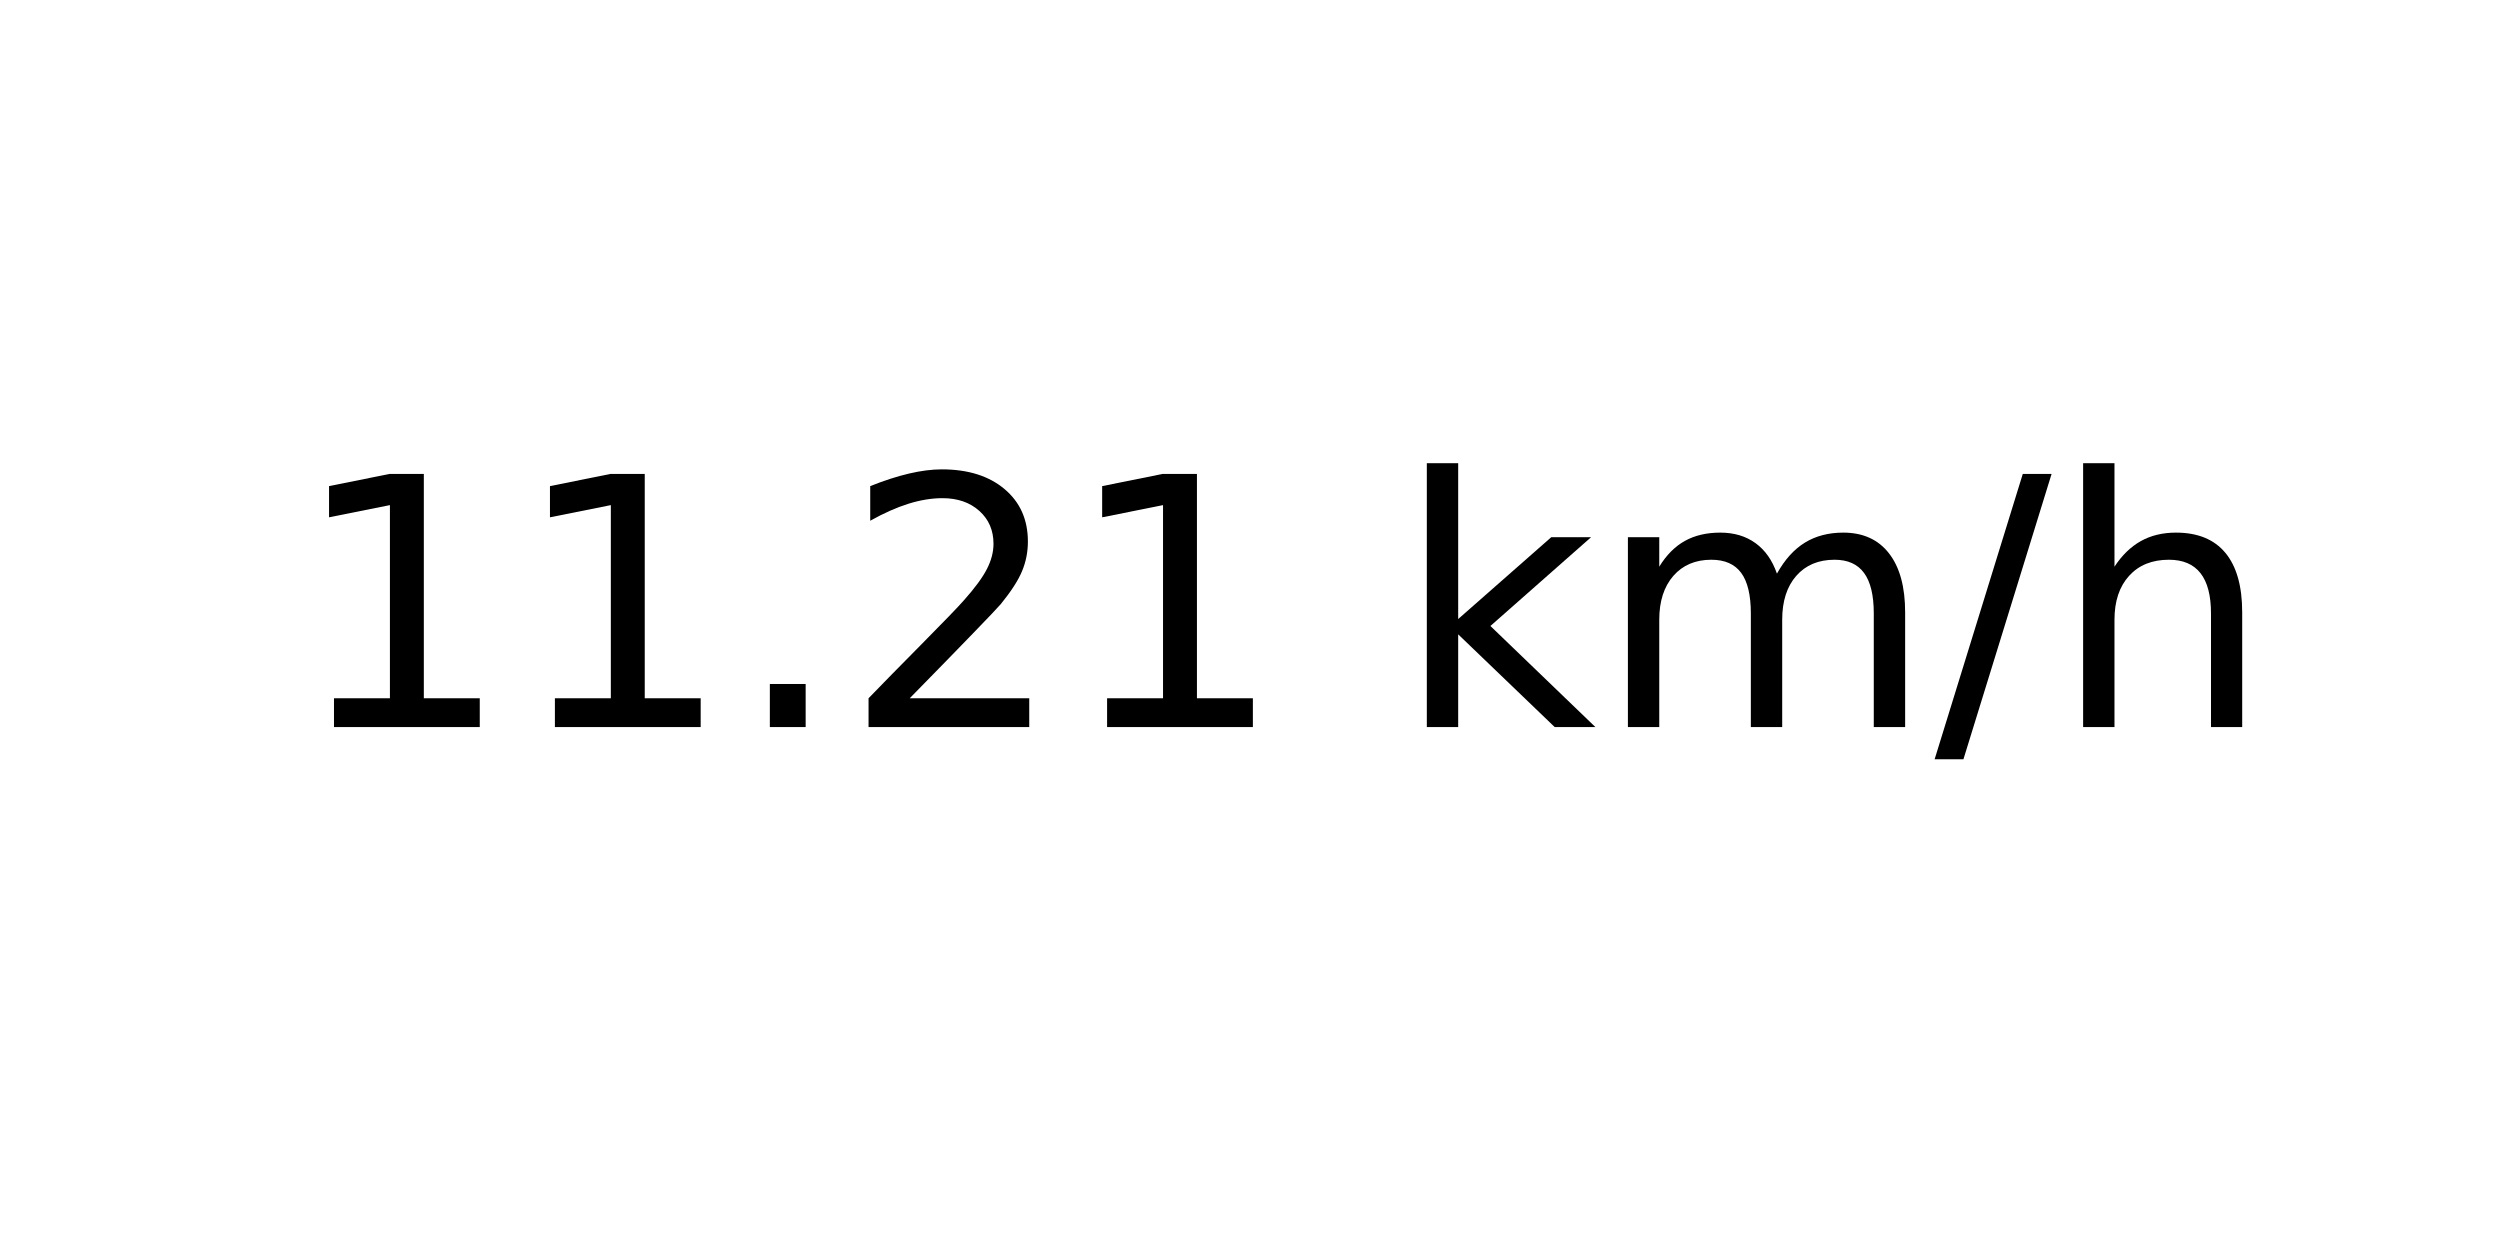
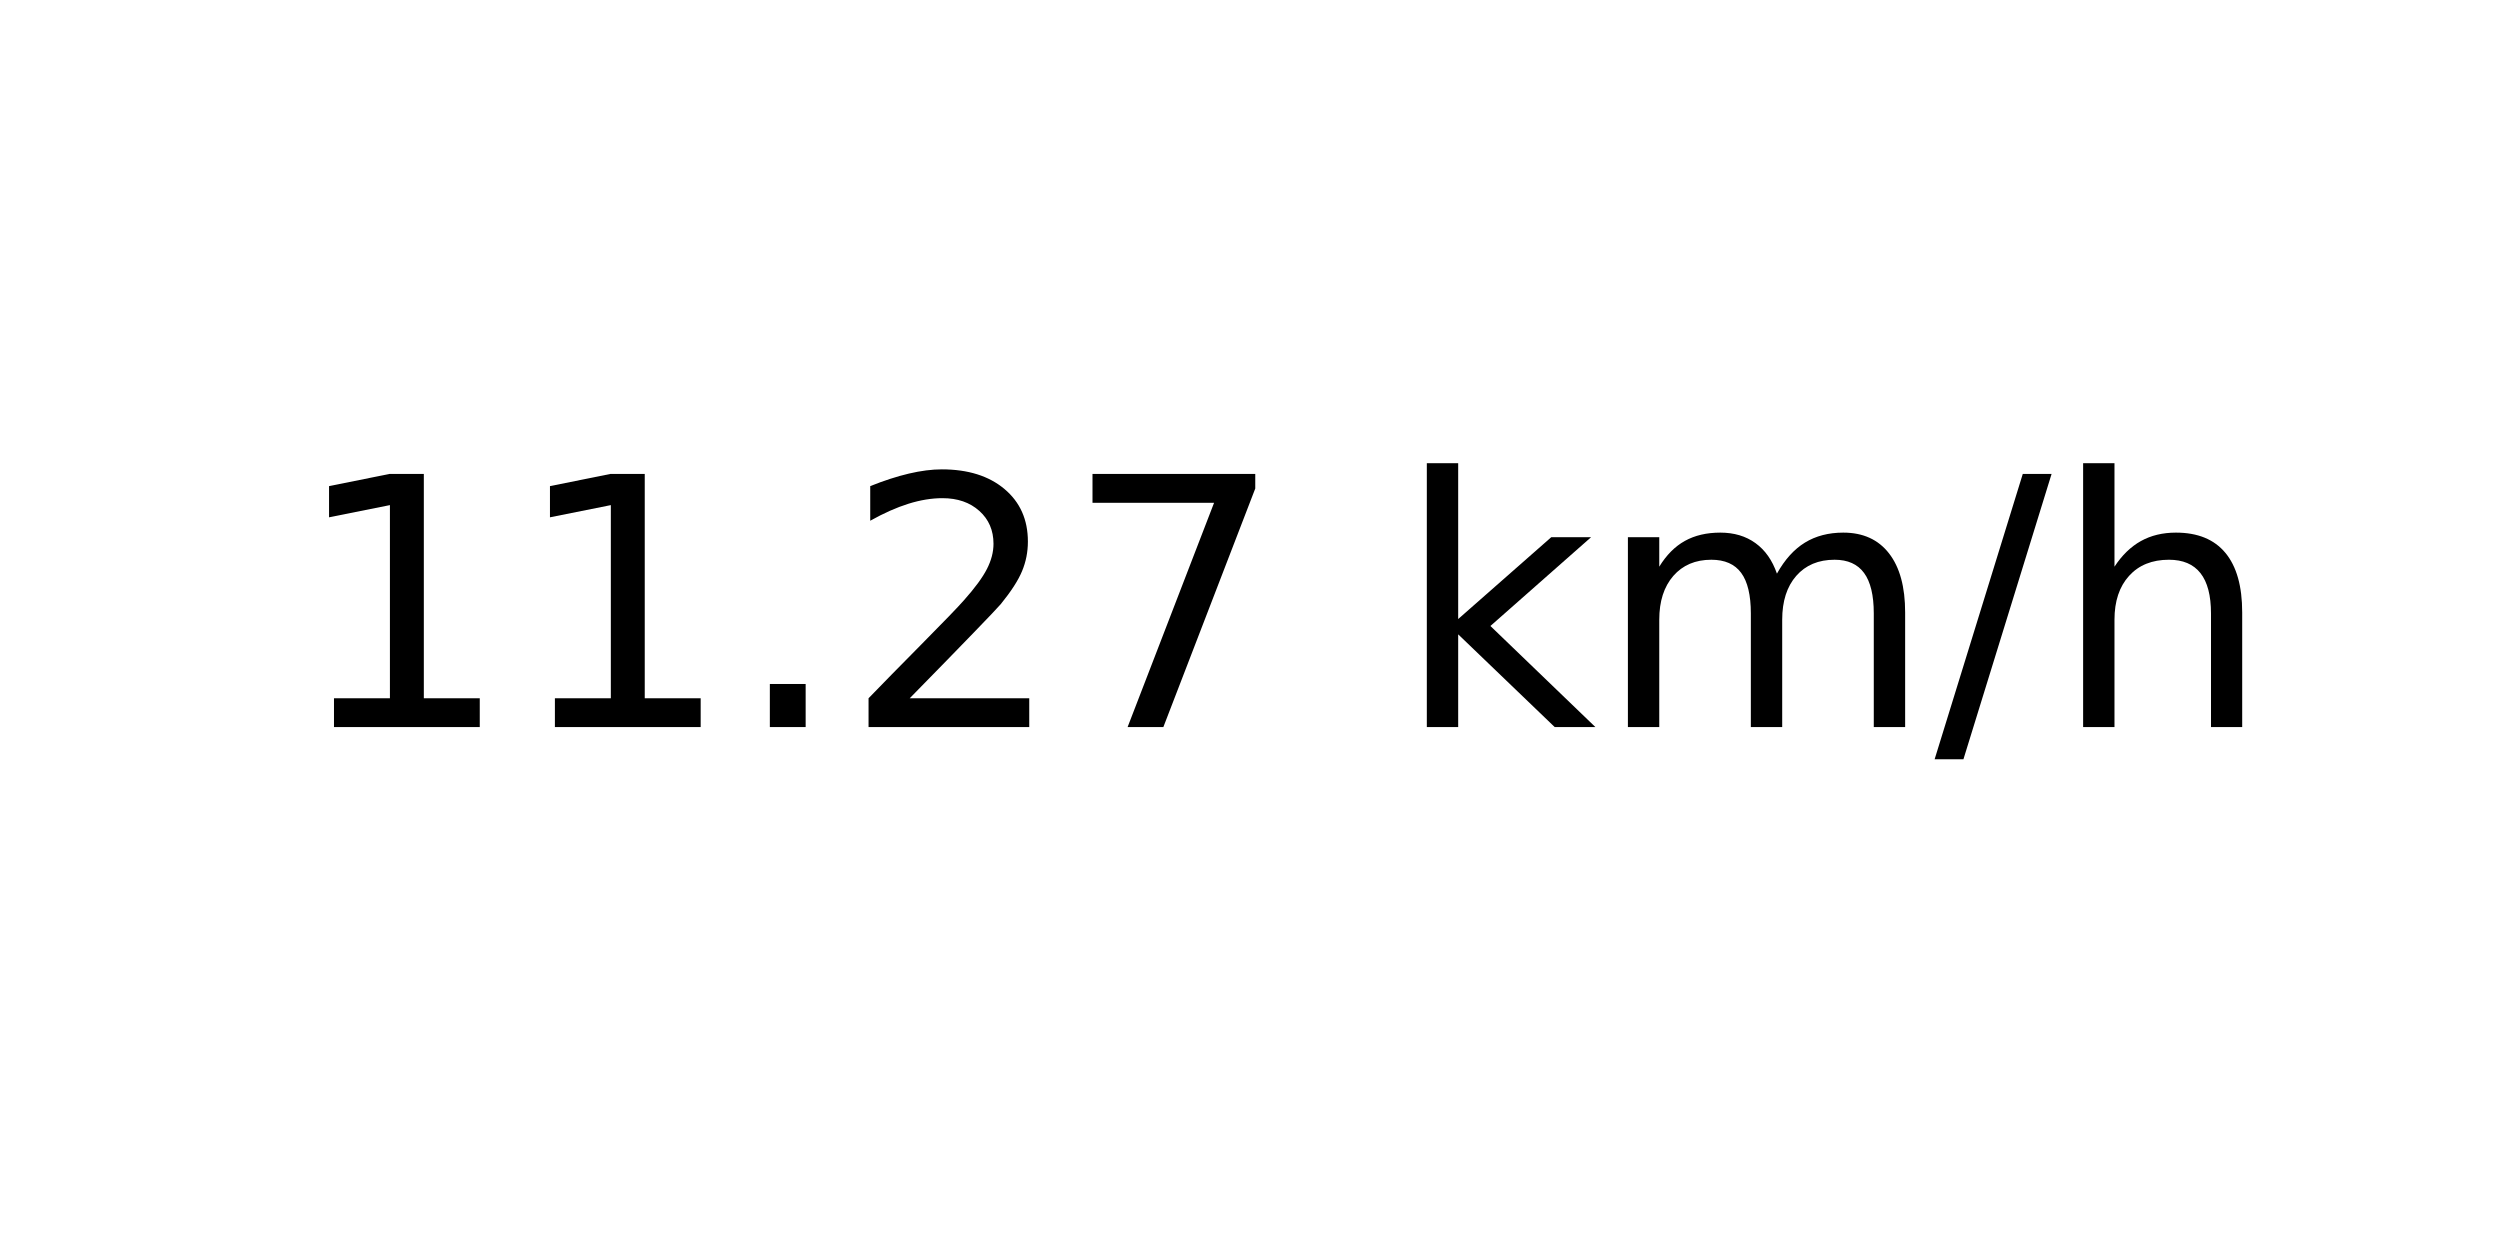
<svg xmlns="http://www.w3.org/2000/svg" xmlns:xlink="http://www.w3.org/1999/xlink" width="72pt" height="36pt" viewBox="0 0 72 36" version="1.1">
  <defs>
    <style type="text/css">*{stroke-linejoin: round; stroke-linecap: butt}</style>
  </defs>
  <g id="figure_1">
    <g id="axes_1">
      <g id="text_1">
        <g transform="translate(8.378125 20.93937) scale(0.1 -0.1)">
          <defs>
            <path id="DejaVuSans-31" d="M 794 531  L 1825 531  L 1825 4091  L 703 3866  L 703 4441  L 1819 4666  L 2450 4666  L 2450 531  L 3481 531  L 3481 0  L 794 0  L 794 531  z " transform="scale(0.015625)" />
            <path id="DejaVuSans-2e" d="M 684 794  L 1344 794  L 1344 0  L 684 0  L 684 794  z " transform="scale(0.015625)" />
            <path id="DejaVuSans-32" d="M 1228 531  L 3431 531  L 3431 0  L 469 0  L 469 531  Q 828 903 1448 1529  Q 2069 2156 2228 2338  Q 2531 2678 2651 2914  Q 2772 3150 2772 3378  Q 2772 3750 2511 3984  Q 2250 4219 1831 4219  Q 1534 4219 1204 4116  Q 875 4013 500 3803  L 500 4441  Q 881 4594 1212 4672  Q 1544 4750 1819 4750  Q 2544 4750 2975 4387  Q 3406 4025 3406 3419  Q 3406 3131 3298 2873  Q 3191 2616 2906 2266  Q 2828 2175 2409 1742  Q 1991 1309 1228 531  z " transform="scale(0.015625)" />
+             <path id="DejaVuSans-37" d="M 525 4666  L 3525 4666  L 3525 4397  L 1831 0  L 1172 0  L 2766 4134  L 525 4134  L 525 4666  z " transform="scale(0.015625)" />
            <path id="DejaVuSans-20" transform="scale(0.015625)" />
            <path id="DejaVuSans-6b" d="M 581 4863  L 1159 4863  L 1159 1991  L 2875 3500  L 3609 3500  L 1753 1863  L 3688 0  L 2938 0  L 1159 1709  L 1159 0  L 581 0  L 581 4863  z " transform="scale(0.015625)" />
            <path id="DejaVuSans-6d" d="M 3328 2828  Q 3544 3216 3844 3400  Q 4144 3584 4550 3584  Q 5097 3584 5394 3201  Q 5691 2819 5691 2113  L 5691 0  L 5113 0  L 5113 2094  Q 5113 2597 4934 2840  Q 4756 3084 4391 3084  Q 3944 3084 3684 2787  Q 3425 2491 3425 1978  L 3425 0  L 2847 0  L 2847 2094  Q 2847 2600 2669 2842  Q 2491 3084 2119 3084  Q 1678 3084 1418 2786  Q 1159 2488 1159 1978  L 1159 0  L 581 0  L 581 3500  L 1159 3500  L 1159 2956  Q 1356 3278 1631 3431  Q 1906 3584 2284 3584  Q 2666 3584 2933 3390  Q 3200 3197 3328 2828  z " transform="scale(0.015625)" />
            <path id="DejaVuSans-2f" d="M 1625 4666  L 2156 4666  L 531 -594  L 0 -594  L 1625 4666  z " transform="scale(0.015625)" />
            <path id="DejaVuSans-68" d="M 3513 2113  L 3513 0  L 2938 0  L 2938 2094  Q 2938 2591 2744 2837  Q 2550 3084 2163 3084  Q 1697 3084 1428 2787  Q 1159 2491 1159 1978  L 1159 0  L 581 0  L 581 4863  L 1159 4863  L 1159 2956  Q 1366 3272 1645 3428  Q 1925 3584 2291 3584  Q 2894 3584 3203 3211  Q 3513 2838 3513 2113  z " transform="scale(0.015625)" />
          </defs>
          <use xlink:href="#DejaVuSans-31" />
          <use xlink:href="#DejaVuSans-31" x="63.623" />
          <use xlink:href="#DejaVuSans-2e" x="127.246" />
          <use xlink:href="#DejaVuSans-32" x="159.033" />
-           <use xlink:href="#DejaVuSans-31" x="222.656" />
+           <use xlink:href="#DejaVuSans-37" x="222.656" />
          <use xlink:href="#DejaVuSans-20" x="286.279" />
          <use xlink:href="#DejaVuSans-6b" x="318.066" />
          <use xlink:href="#DejaVuSans-6d" x="375.977" />
          <use xlink:href="#DejaVuSans-2f" x="473.389" />
          <use xlink:href="#DejaVuSans-68" x="507.08" />
        </g>
      </g>
    </g>
  </g>
</svg>
